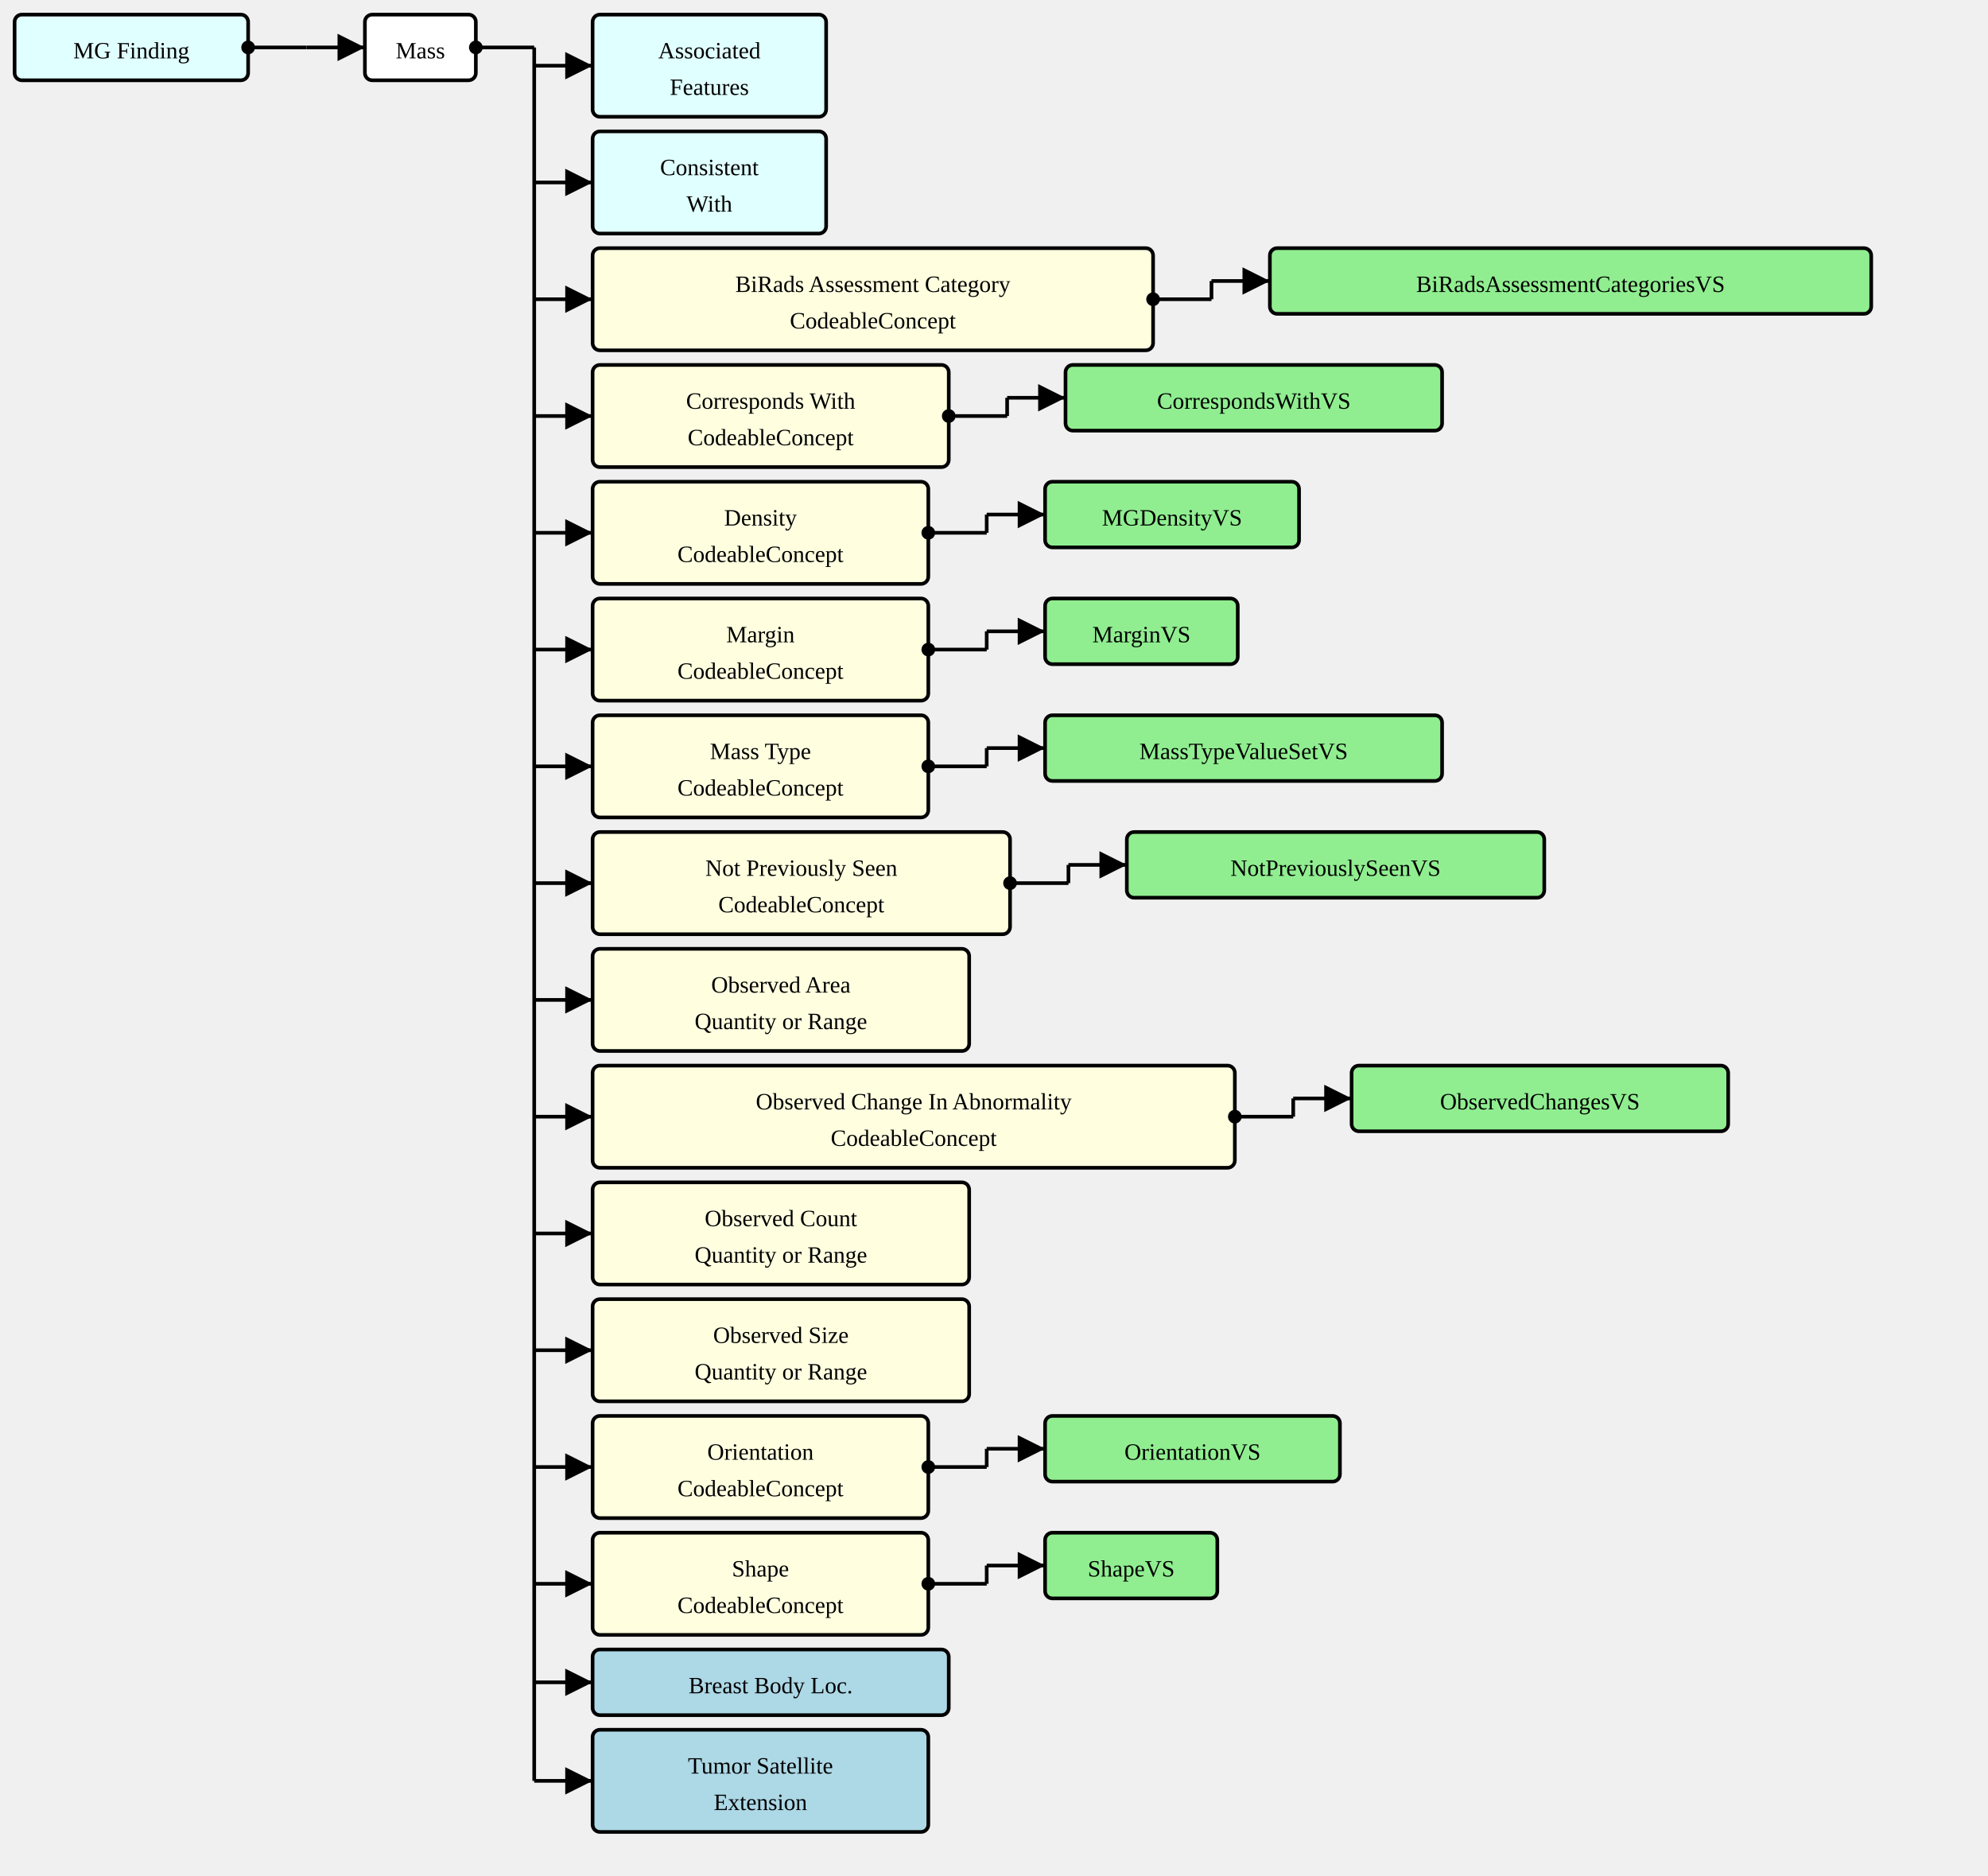
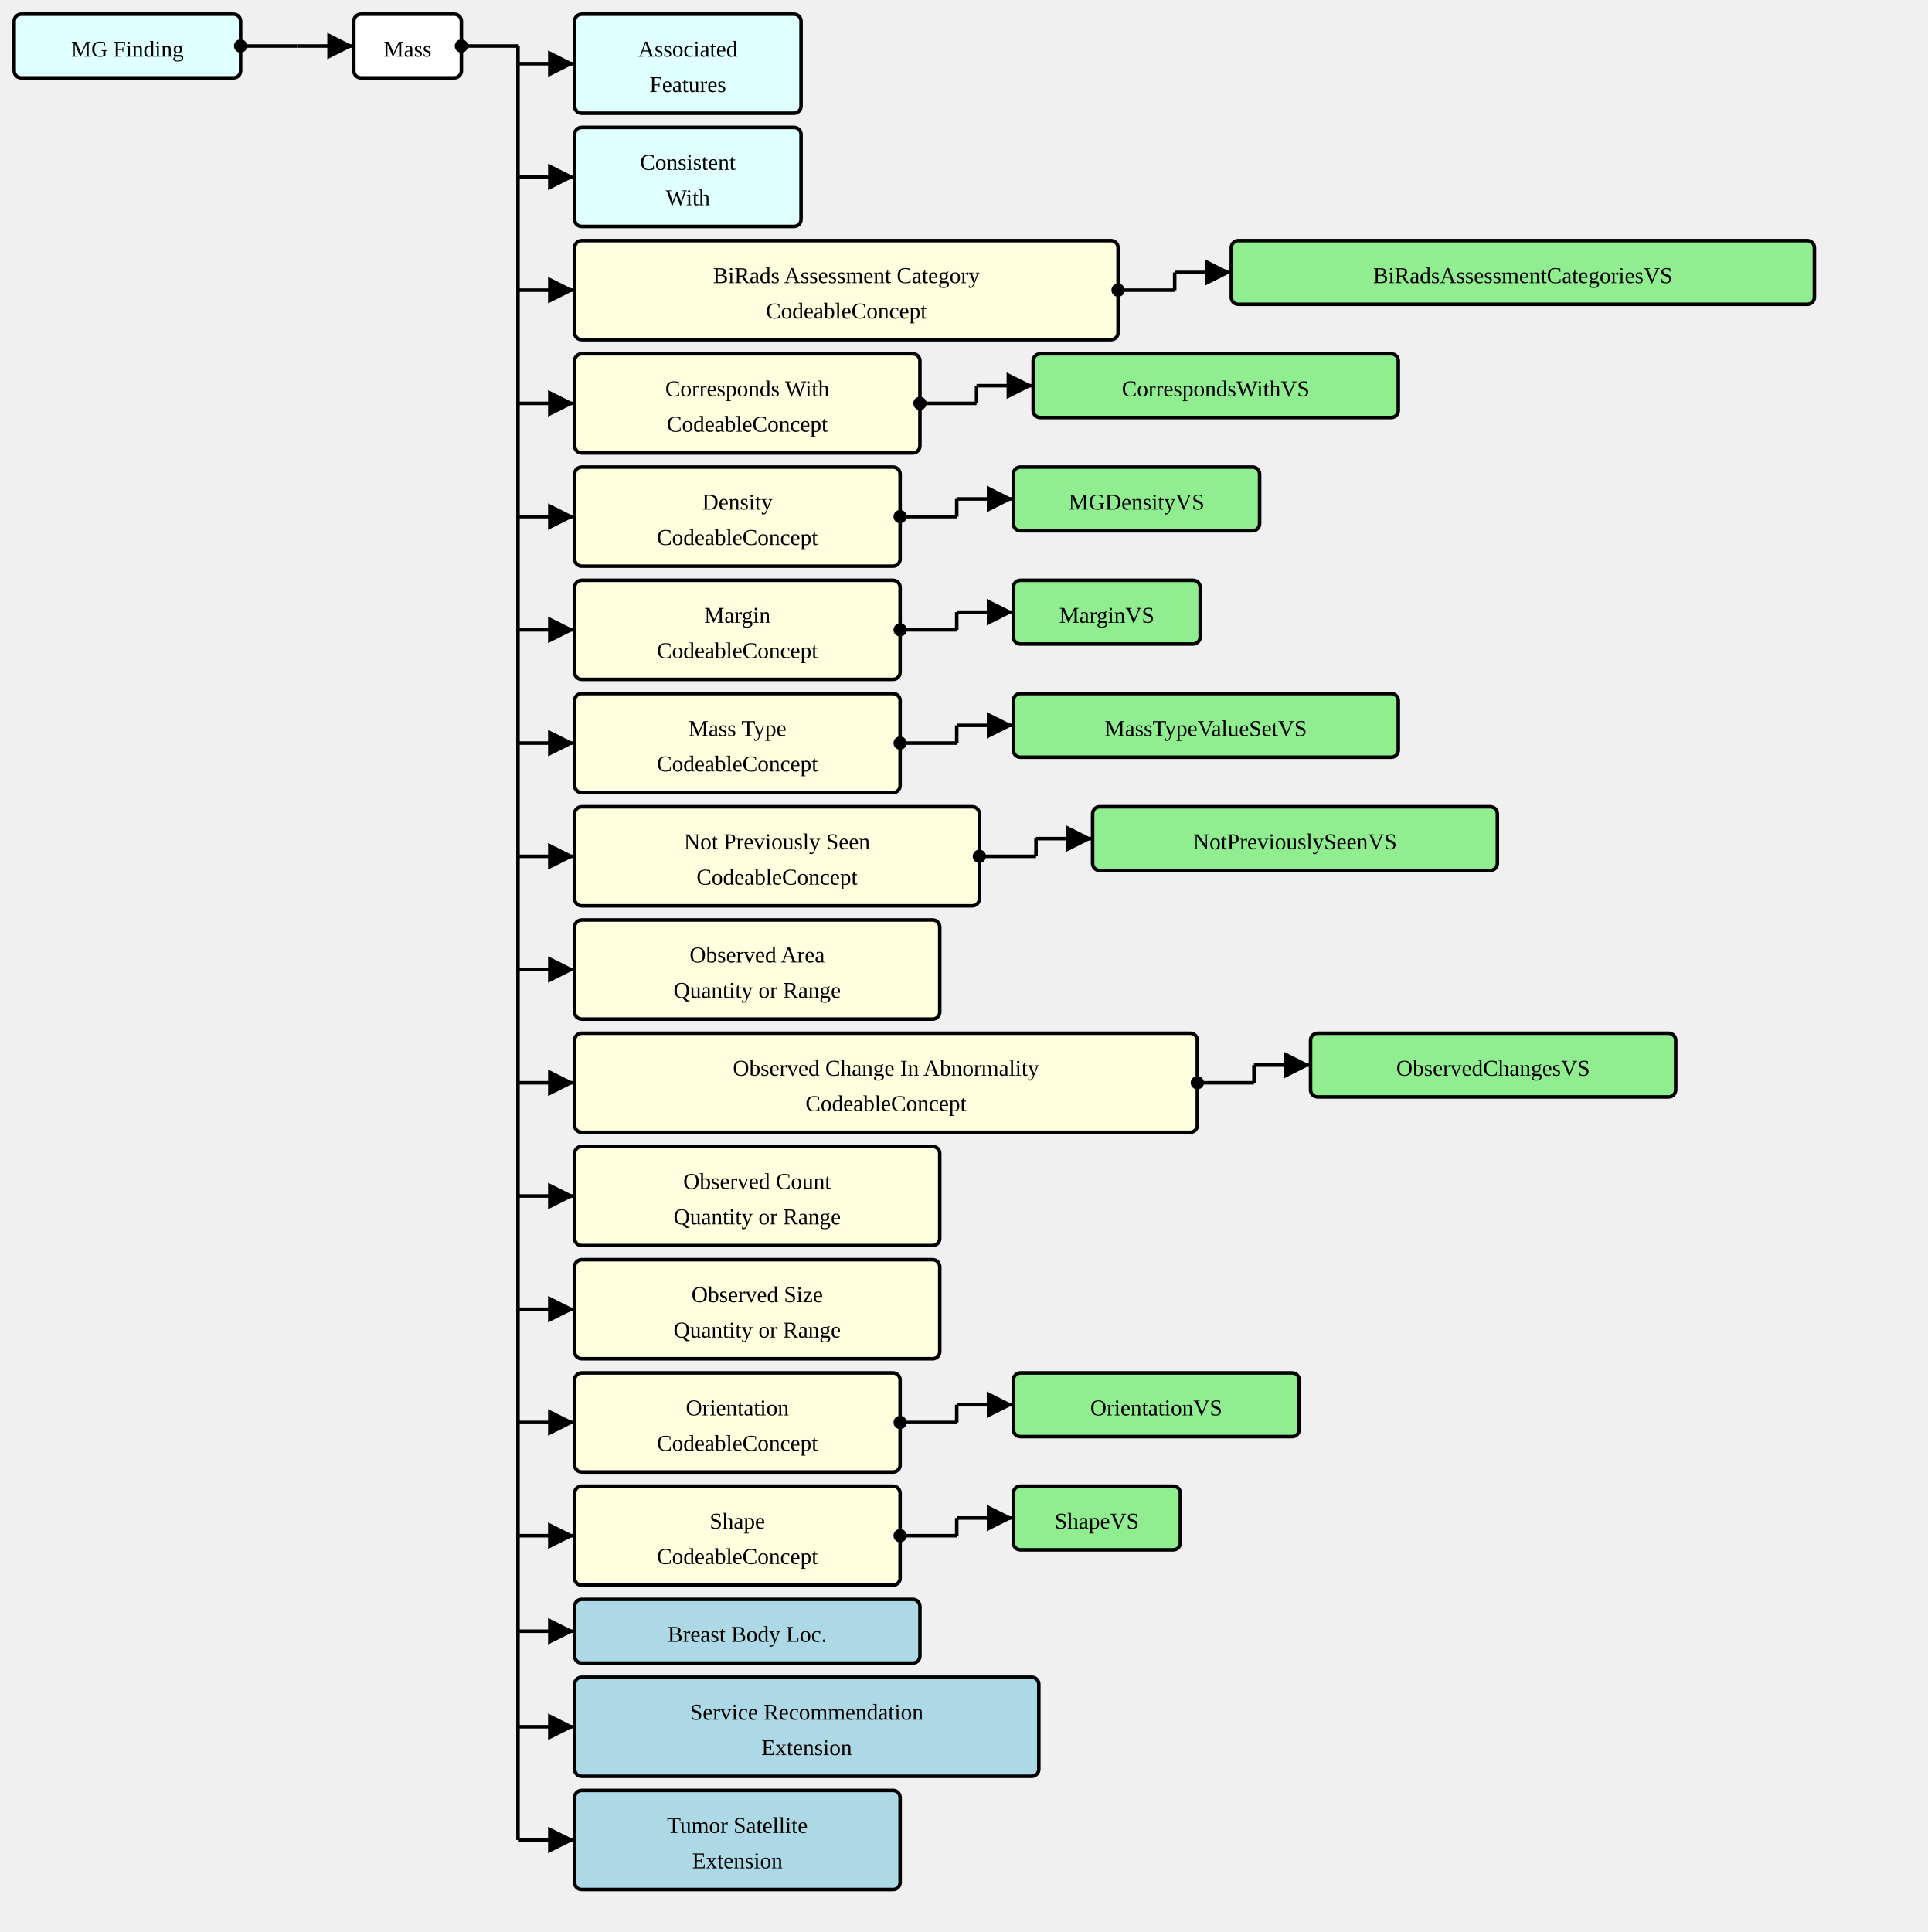
- <svg xmlns="http://www.w3.org/2000/svg" version="1.1" width="1021.5" height="963.75">
+ <svg xmlns="http://www.w3.org/2000/svg" version="1.1" width="1021.5" height="1023.75">
  <defs>
    <marker id="arrowStart" markerWidth="3.75" markerHeight="3.75" markerUnits="px" refX="1.875" refY="1.875">
      <circle fill="Black" stroke-width="0" cx="1.875" cy="1.875" r="1.875" />
    </marker>
    <marker id="arrowEnd" markerWidth="7.5" markerHeight="7.5" markerUnits="px" refX="7.5" refY="3.75">
      <polygon fill="Black" stroke-width="0" points="0 0 7.5 3.75 0 7.5" />
    </marker>
  </defs>
  <g>
    <g transform="translate(7.5 7.5)">
      <a href="./StructureDefinition-MGFinding.html" target="_top">
        <rect fill="LightCyan" stroke="Black" stroke-width="1.875" x="0" y="0" width="120" height="33.75" rx="3.75" ry="3.75" />
      </a>
      <a href="./StructureDefinition-MGFinding.html" target="_top">
        <text x="60" y="22.5" text-anchor="middle">MG Finding</text>
      </a>
    </g>
    <line stroke="Black" stroke-width="1.875" marker-end="url(#arrowEnd)" x1="157.5" y1="24.375" x2="187.5" y2="24.375" />
    <line stroke="Black" stroke-width="1.875" marker-start="url(#arrowStart)" x1="127.5" y1="24.375" x2="157.5" y2="24.375" />
    <line stroke="Black" stroke-width="1.875" x1="157.5" y1="24.375" x2="157.5" y2="24.375" />
  </g>
  <g>
    <g transform="translate(187.5 7.5)">
      <rect fill="White" stroke="Black" stroke-width="1.875" x="0" y="0" width="57" height="33.75" rx="3.75" ry="3.75" />
      <text x="28.5" y="22.5" text-anchor="middle">Mass</text>
    </g>
    <line stroke="Black" stroke-width="1.875" marker-end="url(#arrowEnd)" x1="274.5" y1="33.75" x2="304.5" y2="33.75" />
    <line stroke="Black" stroke-width="1.875" marker-end="url(#arrowEnd)" x1="274.5" y1="93.75" x2="304.5" y2="93.75" />
    <line stroke="Black" stroke-width="1.875" marker-end="url(#arrowEnd)" x1="274.5" y1="153.75" x2="304.5" y2="153.75" />
    <line stroke="Black" stroke-width="1.875" marker-end="url(#arrowEnd)" x1="274.5" y1="213.75" x2="304.5" y2="213.75" />
    <line stroke="Black" stroke-width="1.875" marker-end="url(#arrowEnd)" x1="274.5" y1="273.75" x2="304.5" y2="273.75" />
    <line stroke="Black" stroke-width="1.875" marker-end="url(#arrowEnd)" x1="274.5" y1="333.75" x2="304.5" y2="333.75" />
    <line stroke="Black" stroke-width="1.875" marker-end="url(#arrowEnd)" x1="274.5" y1="393.75" x2="304.5" y2="393.75" />
    <line stroke="Black" stroke-width="1.875" marker-end="url(#arrowEnd)" x1="274.5" y1="453.75" x2="304.5" y2="453.75" />
    <line stroke="Black" stroke-width="1.875" marker-end="url(#arrowEnd)" x1="274.5" y1="513.75" x2="304.5" y2="513.75" />
    <line stroke="Black" stroke-width="1.875" marker-end="url(#arrowEnd)" x1="274.5" y1="573.75" x2="304.5" y2="573.75" />
    <line stroke="Black" stroke-width="1.875" marker-end="url(#arrowEnd)" x1="274.5" y1="633.75" x2="304.5" y2="633.75" />
    <line stroke="Black" stroke-width="1.875" marker-end="url(#arrowEnd)" x1="274.5" y1="693.75" x2="304.5" y2="693.75" />
    <line stroke="Black" stroke-width="1.875" marker-end="url(#arrowEnd)" x1="274.5" y1="753.75" x2="304.5" y2="753.75" />
    <line stroke="Black" stroke-width="1.875" marker-end="url(#arrowEnd)" x1="274.5" y1="813.75" x2="304.5" y2="813.75" />
    <line stroke="Black" stroke-width="1.875" marker-end="url(#arrowEnd)" x1="274.5" y1="864.375" x2="304.5" y2="864.375" />
    <line stroke="Black" stroke-width="1.875" marker-end="url(#arrowEnd)" x1="274.5" y1="915" x2="304.5" y2="915" />
+     <line stroke="Black" stroke-width="1.875" marker-end="url(#arrowEnd)" x1="274.5" y1="975" x2="304.5" y2="975" />
    <line stroke="Black" stroke-width="1.875" marker-start="url(#arrowStart)" x1="244.5" y1="24.375" x2="274.5" y2="24.375" />
-     <line stroke="Black" stroke-width="1.875" x1="274.5" y1="24.375" x2="274.5" y2="915" />
+     <line stroke="Black" stroke-width="1.875" x1="274.5" y1="24.375" x2="274.5" y2="975" />
  </g>
  <g>
    <g transform="translate(304.5 7.5)">
      <a href="./StructureDefinition-AssociatedFeatures.html" target="_top">
        <rect fill="LightCyan" stroke="Black" stroke-width="1.875" x="0" y="0" width="120" height="52.5" rx="3.75" ry="3.75" />
      </a>
      <a href="./StructureDefinition-AssociatedFeatures.html" target="_top">
        <text x="60" y="22.5" text-anchor="middle">Associated</text>
      </a>
      <a href="./StructureDefinition-AssociatedFeatures.html" target="_top">
        <text x="60" y="41.25" text-anchor="middle">Features</text>
      </a>
    </g>
  </g>
  <g>
    <g transform="translate(304.5 67.5)">
      <a href="./StructureDefinition-ConsistentWith.html" target="_top">
        <rect fill="LightCyan" stroke="Black" stroke-width="1.875" x="0" y="0" width="120" height="52.5" rx="3.75" ry="3.75" />
      </a>
      <a href="./StructureDefinition-ConsistentWith.html" target="_top">
        <text x="60" y="22.5" text-anchor="middle">Consistent</text>
      </a>
      <a href="./StructureDefinition-ConsistentWith.html" target="_top">
        <text x="60" y="41.25" text-anchor="middle">With</text>
      </a>
    </g>
  </g>
  <g>
    <g transform="translate(304.5 127.5)">
      <a href="StructureDefinition-Mass-definitions.html#Observation.component:biRadsAssessmentCategory" target="_top">
        <rect fill="LightYellow" stroke="Black" stroke-width="1.875" x="0" y="0" width="288" height="52.5" rx="3.75" ry="3.75" />
      </a>
      <a href="StructureDefinition-Mass-definitions.html#Observation.component:biRadsAssessmentCategory" target="_top">
        <text x="144" y="22.5" text-anchor="middle">BiRads Assessment Category</text>
      </a>
      <a href="StructureDefinition-Mass-definitions.html#Observation.component:biRadsAssessmentCategory" target="_top">
        <text x="144" y="41.25" text-anchor="middle">CodeableConcept</text>
      </a>
    </g>
    <line stroke="Black" stroke-width="1.875" marker-end="url(#arrowEnd)" x1="622.5" y1="144.375" x2="652.5" y2="144.375" />
    <line stroke="Black" stroke-width="1.875" marker-start="url(#arrowStart)" x1="592.5" y1="153.75" x2="622.5" y2="153.75" />
    <line stroke="Black" stroke-width="1.875" x1="622.5" y1="144.375" x2="622.5" y2="153.75" />
  </g>
  <g>
    <g transform="translate(652.5 127.5)">
      <a href="./ValueSet-BiRadsAssessmentCategoriesVS.html" target="_top">
        <rect fill="LightGreen" stroke="Black" stroke-width="1.875" x="0" y="0" width="309" height="33.75" rx="3.75" ry="3.75" />
      </a>
      <a href="./ValueSet-BiRadsAssessmentCategoriesVS.html" target="_top">
        <text x="154.5" y="22.5" text-anchor="middle">BiRadsAssessmentCategoriesVS</text>
      </a>
    </g>
  </g>
  <g>
    <g transform="translate(304.5 187.5)">
      <a href="StructureDefinition-Mass-definitions.html#Observation.component:correspondsWith" target="_top">
        <rect fill="LightYellow" stroke="Black" stroke-width="1.875" x="0" y="0" width="183" height="52.5" rx="3.75" ry="3.75" />
      </a>
      <a href="StructureDefinition-Mass-definitions.html#Observation.component:correspondsWith" target="_top">
        <text x="91.5" y="22.5" text-anchor="middle">Corresponds With</text>
      </a>
      <a href="StructureDefinition-Mass-definitions.html#Observation.component:correspondsWith" target="_top">
        <text x="91.5" y="41.25" text-anchor="middle">CodeableConcept</text>
      </a>
    </g>
    <line stroke="Black" stroke-width="1.875" marker-end="url(#arrowEnd)" x1="517.5" y1="204.375" x2="547.5" y2="204.375" />
    <line stroke="Black" stroke-width="1.875" marker-start="url(#arrowStart)" x1="487.5" y1="213.75" x2="517.5" y2="213.75" />
    <line stroke="Black" stroke-width="1.875" x1="517.5" y1="204.375" x2="517.5" y2="213.75" />
  </g>
  <g>
    <g transform="translate(547.5 187.5)">
      <a href="./ValueSet-CorrespondsWithVS.html" target="_top">
        <rect fill="LightGreen" stroke="Black" stroke-width="1.875" x="0" y="0" width="193.5" height="33.75" rx="3.75" ry="3.75" />
      </a>
      <a href="./ValueSet-CorrespondsWithVS.html" target="_top">
        <text x="96.75" y="22.5" text-anchor="middle">CorrespondsWithVS</text>
      </a>
    </g>
  </g>
  <g>
    <g transform="translate(304.5 247.5)">
      <a href="StructureDefinition-Mass-definitions.html#Observation.component:mgDensity" target="_top">
        <rect fill="LightYellow" stroke="Black" stroke-width="1.875" x="0" y="0" width="172.5" height="52.5" rx="3.75" ry="3.75" />
      </a>
      <a href="StructureDefinition-Mass-definitions.html#Observation.component:mgDensity" target="_top">
        <text x="86.25" y="22.5" text-anchor="middle">Density</text>
      </a>
      <a href="StructureDefinition-Mass-definitions.html#Observation.component:mgDensity" target="_top">
        <text x="86.25" y="41.25" text-anchor="middle">CodeableConcept</text>
      </a>
    </g>
    <line stroke="Black" stroke-width="1.875" marker-end="url(#arrowEnd)" x1="507" y1="264.375" x2="537" y2="264.375" />
    <line stroke="Black" stroke-width="1.875" marker-start="url(#arrowStart)" x1="477" y1="273.75" x2="507" y2="273.75" />
    <line stroke="Black" stroke-width="1.875" x1="507" y1="264.375" x2="507" y2="273.75" />
  </g>
  <g>
    <g transform="translate(537 247.5)">
      <a href="./ValueSet-MGDensityVS.html" target="_top">
        <rect fill="LightGreen" stroke="Black" stroke-width="1.875" x="0" y="0" width="130.5" height="33.75" rx="3.75" ry="3.75" />
      </a>
      <a href="./ValueSet-MGDensityVS.html" target="_top">
        <text x="65.25" y="22.5" text-anchor="middle">MGDensityVS</text>
      </a>
    </g>
  </g>
  <g>
    <g transform="translate(304.5 307.5)">
      <a href="StructureDefinition-Mass-definitions.html#Observation.component:margin" target="_top">
        <rect fill="LightYellow" stroke="Black" stroke-width="1.875" x="0" y="0" width="172.5" height="52.5" rx="3.75" ry="3.75" />
      </a>
      <a href="StructureDefinition-Mass-definitions.html#Observation.component:margin" target="_top">
        <text x="86.25" y="22.5" text-anchor="middle">Margin</text>
      </a>
      <a href="StructureDefinition-Mass-definitions.html#Observation.component:margin" target="_top">
        <text x="86.25" y="41.25" text-anchor="middle">CodeableConcept</text>
      </a>
    </g>
    <line stroke="Black" stroke-width="1.875" marker-end="url(#arrowEnd)" x1="507" y1="324.375" x2="537" y2="324.375" />
    <line stroke="Black" stroke-width="1.875" marker-start="url(#arrowStart)" x1="477" y1="333.75" x2="507" y2="333.75" />
    <line stroke="Black" stroke-width="1.875" x1="507" y1="324.375" x2="507" y2="333.75" />
  </g>
  <g>
    <g transform="translate(537 307.5)">
      <a href="./ValueSet-MarginVS.html" target="_top">
        <rect fill="LightGreen" stroke="Black" stroke-width="1.875" x="0" y="0" width="99" height="33.75" rx="3.75" ry="3.75" />
      </a>
      <a href="./ValueSet-MarginVS.html" target="_top">
        <text x="49.5" y="22.5" text-anchor="middle">MarginVS</text>
      </a>
    </g>
  </g>
  <g>
    <g transform="translate(304.5 367.5)">
      <a href="StructureDefinition-Mass-definitions.html#Observation.component:massType" target="_top">
        <rect fill="LightYellow" stroke="Black" stroke-width="1.875" x="0" y="0" width="172.5" height="52.5" rx="3.75" ry="3.75" />
      </a>
      <a href="StructureDefinition-Mass-definitions.html#Observation.component:massType" target="_top">
        <text x="86.25" y="22.5" text-anchor="middle">Mass Type</text>
      </a>
      <a href="StructureDefinition-Mass-definitions.html#Observation.component:massType" target="_top">
        <text x="86.25" y="41.25" text-anchor="middle">CodeableConcept</text>
      </a>
    </g>
    <line stroke="Black" stroke-width="1.875" marker-end="url(#arrowEnd)" x1="507" y1="384.375" x2="537" y2="384.375" />
    <line stroke="Black" stroke-width="1.875" marker-start="url(#arrowStart)" x1="477" y1="393.75" x2="507" y2="393.75" />
    <line stroke="Black" stroke-width="1.875" x1="507" y1="384.375" x2="507" y2="393.75" />
  </g>
  <g>
    <g transform="translate(537 367.5)">
      <a href="./ValueSet-MassTypeValueSetVS.html" target="_top">
        <rect fill="LightGreen" stroke="Black" stroke-width="1.875" x="0" y="0" width="204" height="33.75" rx="3.75" ry="3.75" />
      </a>
      <a href="./ValueSet-MassTypeValueSetVS.html" target="_top">
        <text x="102" y="22.5" text-anchor="middle">MassTypeValueSetVS</text>
      </a>
    </g>
  </g>
  <g>
    <g transform="translate(304.5 427.5)">
      <a href="StructureDefinition-Mass-definitions.html#Observation.component:notPreviouslySeen" target="_top">
        <rect fill="LightYellow" stroke="Black" stroke-width="1.875" x="0" y="0" width="214.5" height="52.5" rx="3.75" ry="3.75" />
      </a>
      <a href="StructureDefinition-Mass-definitions.html#Observation.component:notPreviouslySeen" target="_top">
        <text x="107.25" y="22.5" text-anchor="middle">Not Previously Seen</text>
      </a>
      <a href="StructureDefinition-Mass-definitions.html#Observation.component:notPreviouslySeen" target="_top">
        <text x="107.25" y="41.25" text-anchor="middle">CodeableConcept</text>
      </a>
    </g>
    <line stroke="Black" stroke-width="1.875" marker-end="url(#arrowEnd)" x1="549" y1="444.375" x2="579" y2="444.375" />
    <line stroke="Black" stroke-width="1.875" marker-start="url(#arrowStart)" x1="519" y1="453.75" x2="549" y2="453.75" />
    <line stroke="Black" stroke-width="1.875" x1="549" y1="444.375" x2="549" y2="453.75" />
  </g>
  <g>
    <g transform="translate(579 427.5)">
      <a href="./ValueSet-NotPreviouslySeenVS.html" target="_top">
        <rect fill="LightGreen" stroke="Black" stroke-width="1.875" x="0" y="0" width="214.5" height="33.75" rx="3.75" ry="3.75" />
      </a>
      <a href="./ValueSet-NotPreviouslySeenVS.html" target="_top">
        <text x="107.25" y="22.5" text-anchor="middle">NotPreviouslySeenVS</text>
      </a>
    </g>
  </g>
  <g>
    <g transform="translate(304.5 487.5)">
      <a href="StructureDefinition-Mass-definitions.html#Observation.component:observedArea" target="_top">
        <rect fill="LightYellow" stroke="Black" stroke-width="1.875" x="0" y="0" width="193.5" height="52.5" rx="3.75" ry="3.75" />
      </a>
      <a href="StructureDefinition-Mass-definitions.html#Observation.component:observedArea" target="_top">
        <text x="96.75" y="22.5" text-anchor="middle">Observed Area</text>
      </a>
      <a href="StructureDefinition-Mass-definitions.html#Observation.component:observedArea" target="_top">
        <text x="96.75" y="41.25" text-anchor="middle">Quantity or Range</text>
      </a>
    </g>
  </g>
  <g>
    <g transform="translate(304.5 547.5)">
      <a href="StructureDefinition-Mass-definitions.html#Observation.component:observedChanges" target="_top">
        <rect fill="LightYellow" stroke="Black" stroke-width="1.875" x="0" y="0" width="330" height="52.5" rx="3.75" ry="3.75" />
      </a>
      <a href="StructureDefinition-Mass-definitions.html#Observation.component:observedChanges" target="_top">
        <text x="165" y="22.5" text-anchor="middle">Observed Change In Abnormality</text>
      </a>
      <a href="StructureDefinition-Mass-definitions.html#Observation.component:observedChanges" target="_top">
        <text x="165" y="41.25" text-anchor="middle">CodeableConcept</text>
      </a>
    </g>
    <line stroke="Black" stroke-width="1.875" marker-end="url(#arrowEnd)" x1="664.5" y1="564.375" x2="694.5" y2="564.375" />
    <line stroke="Black" stroke-width="1.875" marker-start="url(#arrowStart)" x1="634.5" y1="573.75" x2="664.5" y2="573.75" />
    <line stroke="Black" stroke-width="1.875" x1="664.5" y1="564.375" x2="664.5" y2="573.75" />
  </g>
  <g>
    <g transform="translate(694.5 547.5)">
      <a href="./ValueSet-ObservedChangesVS.html" target="_top">
        <rect fill="LightGreen" stroke="Black" stroke-width="1.875" x="0" y="0" width="193.5" height="33.75" rx="3.75" ry="3.75" />
      </a>
      <a href="./ValueSet-ObservedChangesVS.html" target="_top">
        <text x="96.75" y="22.5" text-anchor="middle">ObservedChangesVS</text>
      </a>
    </g>
  </g>
  <g>
    <g transform="translate(304.5 607.5)">
      <a href="StructureDefinition-Mass-definitions.html#Observation.component:observedCount" target="_top">
        <rect fill="LightYellow" stroke="Black" stroke-width="1.875" x="0" y="0" width="193.5" height="52.5" rx="3.75" ry="3.75" />
      </a>
      <a href="StructureDefinition-Mass-definitions.html#Observation.component:observedCount" target="_top">
        <text x="96.75" y="22.5" text-anchor="middle">Observed Count</text>
      </a>
      <a href="StructureDefinition-Mass-definitions.html#Observation.component:observedCount" target="_top">
        <text x="96.75" y="41.25" text-anchor="middle">Quantity or Range</text>
      </a>
    </g>
  </g>
  <g>
    <g transform="translate(304.5 667.5)">
      <a href="StructureDefinition-Mass-definitions.html#Observation.component:observedSize" target="_top">
        <rect fill="LightYellow" stroke="Black" stroke-width="1.875" x="0" y="0" width="193.5" height="52.5" rx="3.75" ry="3.75" />
      </a>
      <a href="StructureDefinition-Mass-definitions.html#Observation.component:observedSize" target="_top">
        <text x="96.75" y="22.5" text-anchor="middle">Observed Size</text>
      </a>
      <a href="StructureDefinition-Mass-definitions.html#Observation.component:observedSize" target="_top">
        <text x="96.75" y="41.25" text-anchor="middle">Quantity or Range</text>
      </a>
    </g>
  </g>
  <g>
    <g transform="translate(304.5 727.5)">
      <a href="StructureDefinition-Mass-definitions.html#Observation.component:orientation" target="_top">
        <rect fill="LightYellow" stroke="Black" stroke-width="1.875" x="0" y="0" width="172.5" height="52.5" rx="3.75" ry="3.75" />
      </a>
      <a href="StructureDefinition-Mass-definitions.html#Observation.component:orientation" target="_top">
        <text x="86.25" y="22.5" text-anchor="middle">Orientation</text>
      </a>
      <a href="StructureDefinition-Mass-definitions.html#Observation.component:orientation" target="_top">
        <text x="86.25" y="41.25" text-anchor="middle">CodeableConcept</text>
      </a>
    </g>
    <line stroke="Black" stroke-width="1.875" marker-end="url(#arrowEnd)" x1="507" y1="744.375" x2="537" y2="744.375" />
    <line stroke="Black" stroke-width="1.875" marker-start="url(#arrowStart)" x1="477" y1="753.75" x2="507" y2="753.75" />
    <line stroke="Black" stroke-width="1.875" x1="507" y1="744.375" x2="507" y2="753.75" />
  </g>
  <g>
    <g transform="translate(537 727.5)">
      <a href="./ValueSet-OrientationVS.html" target="_top">
        <rect fill="LightGreen" stroke="Black" stroke-width="1.875" x="0" y="0" width="151.5" height="33.75" rx="3.75" ry="3.75" />
      </a>
      <a href="./ValueSet-OrientationVS.html" target="_top">
        <text x="75.75" y="22.5" text-anchor="middle">OrientationVS</text>
      </a>
    </g>
  </g>
  <g>
    <g transform="translate(304.5 787.5)">
      <a href="StructureDefinition-Mass-definitions.html#Observation.component:shape" target="_top">
        <rect fill="LightYellow" stroke="Black" stroke-width="1.875" x="0" y="0" width="172.5" height="52.5" rx="3.75" ry="3.75" />
      </a>
      <a href="StructureDefinition-Mass-definitions.html#Observation.component:shape" target="_top">
        <text x="86.25" y="22.5" text-anchor="middle">Shape</text>
      </a>
      <a href="StructureDefinition-Mass-definitions.html#Observation.component:shape" target="_top">
        <text x="86.25" y="41.25" text-anchor="middle">CodeableConcept</text>
      </a>
    </g>
    <line stroke="Black" stroke-width="1.875" marker-end="url(#arrowEnd)" x1="507" y1="804.375" x2="537" y2="804.375" />
    <line stroke="Black" stroke-width="1.875" marker-start="url(#arrowStart)" x1="477" y1="813.75" x2="507" y2="813.75" />
    <line stroke="Black" stroke-width="1.875" x1="507" y1="804.375" x2="507" y2="813.75" />
  </g>
  <g>
    <g transform="translate(537 787.5)">
      <a href="./ValueSet-ShapeVS.html" target="_top">
        <rect fill="LightGreen" stroke="Black" stroke-width="1.875" x="0" y="0" width="88.5" height="33.75" rx="3.75" ry="3.75" />
      </a>
      <a href="./ValueSet-ShapeVS.html" target="_top">
        <text x="44.25" y="22.5" text-anchor="middle">ShapeVS</text>
      </a>
    </g>
  </g>
  <g>
    <g transform="translate(304.5 847.5)">
      <a href="./StructureDefinition-BreastBodyLocationExtension.html" target="_top">
        <rect fill="LightBlue" stroke="Black" stroke-width="1.875" x="0" y="0" width="183" height="33.75" rx="3.75" ry="3.75" />
      </a>
      <a href="./StructureDefinition-BreastBodyLocationExtension.html" target="_top">
        <text x="91.5" y="22.5" text-anchor="middle">Breast Body Loc.</text>
      </a>
    </g>
  </g>
  <g>
    <g transform="translate(304.5 888.75)">
+       <a href="./StructureDefinition-ServiceRecommendationExtension.html" target="_top">
+         <rect fill="LightBlue" stroke="Black" stroke-width="1.875" x="0" y="0" width="246" height="52.5" rx="3.75" ry="3.75" />
+       </a>
+       <a href="./StructureDefinition-ServiceRecommendationExtension.html" target="_top">
+         <text x="123" y="22.5" text-anchor="middle">Service Recommendation</text>
+       </a>
+       <a href="./StructureDefinition-ServiceRecommendationExtension.html" target="_top">
+         <text x="123" y="41.25" text-anchor="middle">Extension</text>
+       </a>
+     </g>
+   </g>
+   <g>
+     <g transform="translate(304.5 948.75)">
      <a href="./StructureDefinition-TumorSatelliteExtension.html" target="_top">
        <rect fill="LightBlue" stroke="Black" stroke-width="1.875" x="0" y="0" width="172.5" height="52.5" rx="3.75" ry="3.75" />
      </a>
      <a href="./StructureDefinition-TumorSatelliteExtension.html" target="_top">
        <text x="86.25" y="22.5" text-anchor="middle">Tumor Satellite</text>
      </a>
      <a href="./StructureDefinition-TumorSatelliteExtension.html" target="_top">
        <text x="86.25" y="41.25" text-anchor="middle">Extension</text>
      </a>
    </g>
  </g>
</svg>
